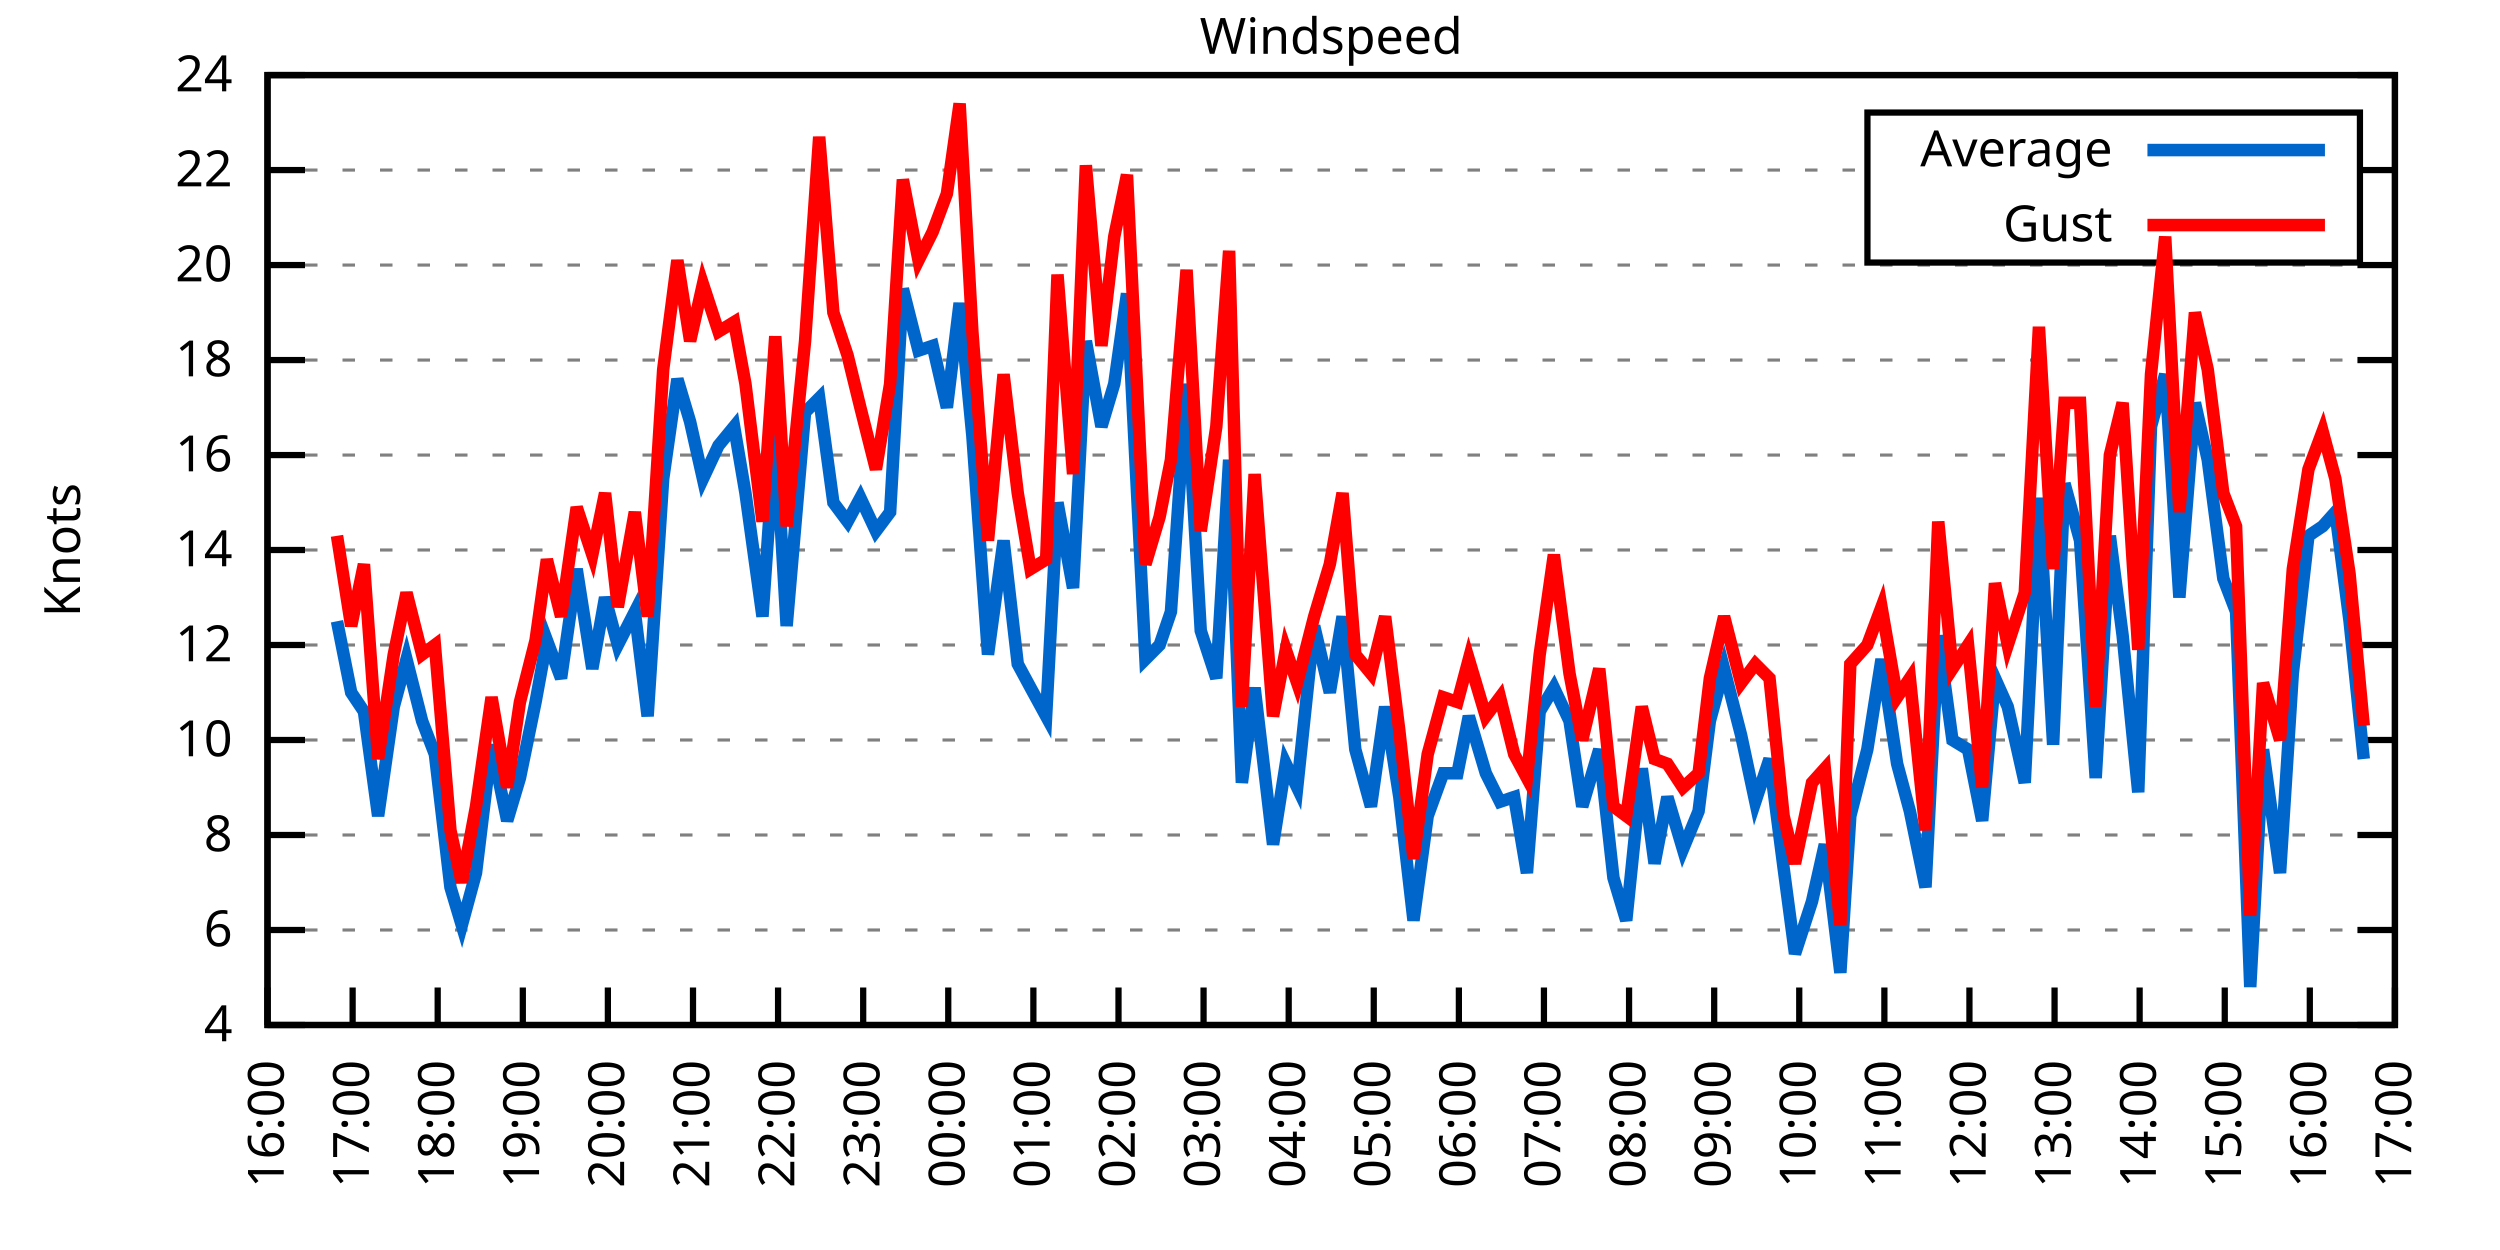
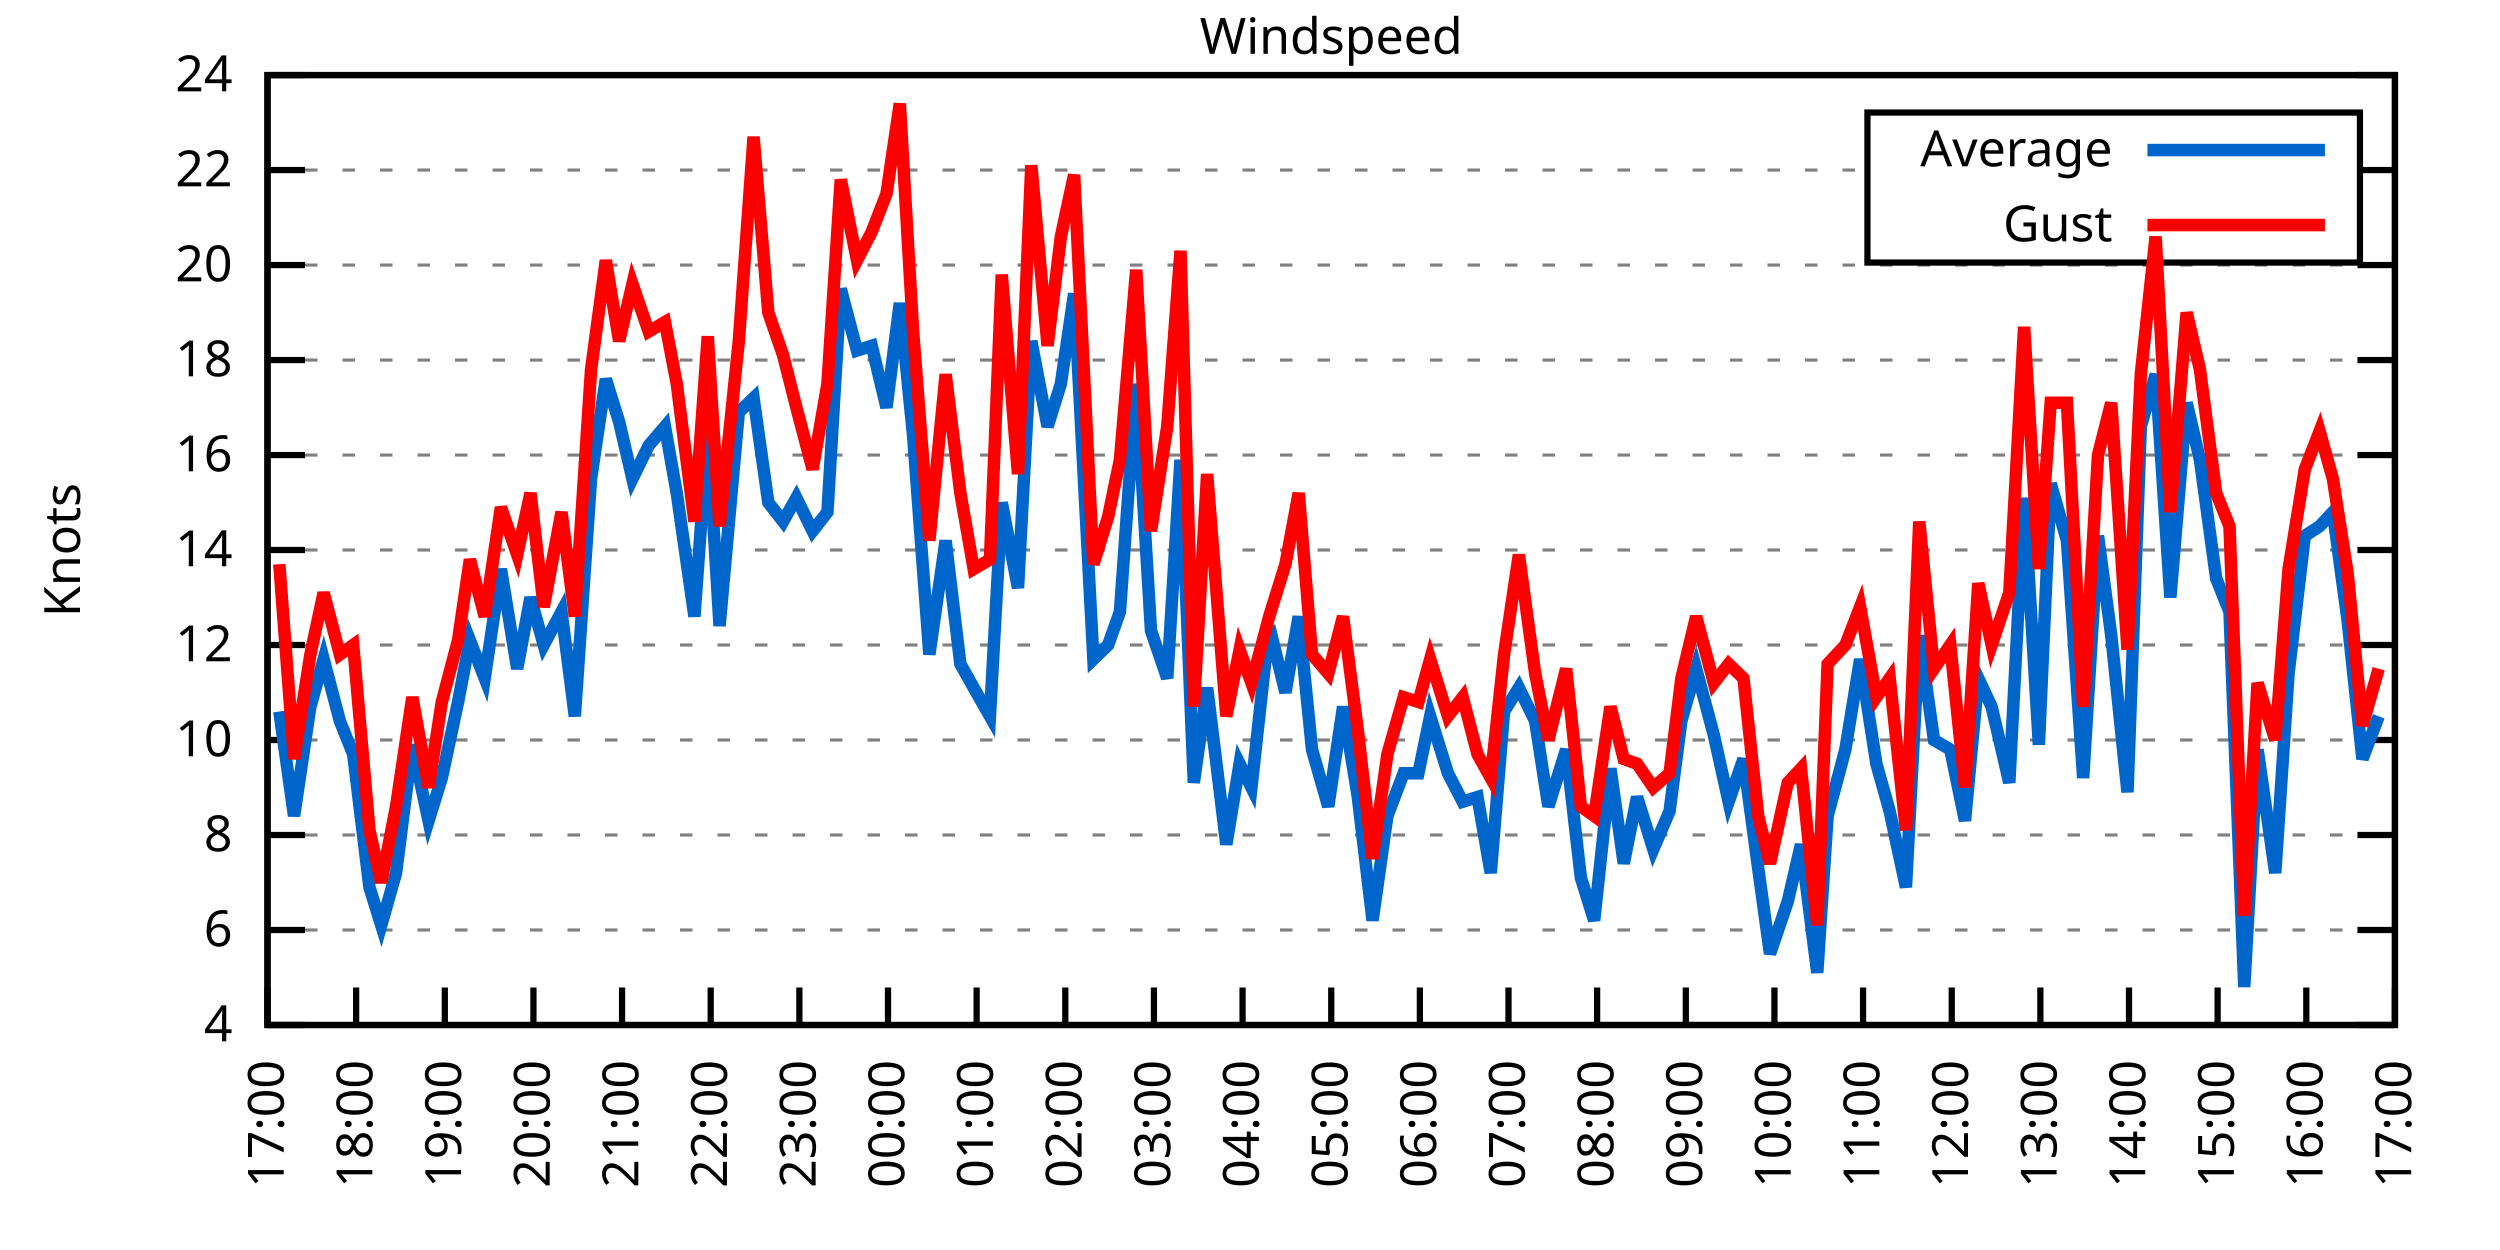
<svg xmlns="http://www.w3.org/2000/svg" xmlns:xlink="http://www.w3.org/1999/xlink" width="400" height="200" viewBox="0 0 400 200">
  <g id="gnuplot_canvas">
    <rect x="0" y="0" width="400" height="200" fill="none" />
    <defs>
      <circle id="gpDot" r="0.5" stroke-width="0.5" stroke="currentColor" />
      <path id="gpPt0" stroke-width="0.333" stroke="currentColor" d="M-1,0 h2 M0,-1 v2" />
      <path id="gpPt1" stroke-width="0.333" stroke="currentColor" d="M-1,-1 L1,1 M1,-1 L-1,1" />
      <path id="gpPt2" stroke-width="0.333" stroke="currentColor" d="M-1,0 L1,0 M0,-1 L0,1 M-1,-1 L1,1 M-1,1 L1,-1" />
      <rect id="gpPt3" stroke-width="0.333" stroke="currentColor" x="-1" y="-1" width="2" height="2" />
      <rect id="gpPt4" stroke-width="0.333" stroke="currentColor" fill="currentColor" x="-1" y="-1" width="2" height="2" />
      <circle id="gpPt5" stroke-width="0.333" stroke="currentColor" cx="0" cy="0" r="1" />
      <use xlink:href="#gpPt5" id="gpPt6" fill="currentColor" stroke="none" />
      <path id="gpPt7" stroke-width="0.333" stroke="currentColor" d="M0,-1.33 L-1.33,0.67 L1.33,0.67 z" />
      <use xlink:href="#gpPt7" id="gpPt8" fill="currentColor" stroke="none" />
      <use xlink:href="#gpPt7" id="gpPt9" stroke="currentColor" transform="rotate(180)" />
      <use xlink:href="#gpPt9" id="gpPt10" fill="currentColor" stroke="none" />
      <use xlink:href="#gpPt3" id="gpPt11" stroke="currentColor" transform="rotate(45)" />
      <use xlink:href="#gpPt11" id="gpPt12" fill="currentColor" stroke="none" />
      <path id="gpPt13" stroke-width="0.333" stroke="currentColor" d="M0,1.330 L1.265,0.411 L0.782,-1.067 L-0.782,-1.076 L-1.265,0.411 z" />
      <use xlink:href="#gpPt13" id="gpPt14" fill="currentColor" stroke="none" />
      <filter id="textbox" filterUnits="objectBoundingBox" x="0" y="0" height="1" width="1">
        <feFlood flood-color="white" flood-opacity="1" result="bgnd" />
        <feComposite in="SourceGraphic" in2="bgnd" operator="atop" />
      </filter>
      <filter id="greybox" filterUnits="objectBoundingBox" x="0" y="0" height="1" width="1">
        <feFlood flood-color="lightgrey" flood-opacity="1" result="grey" />
        <feComposite in="SourceGraphic" in2="grey" operator="atop" />
      </filter>
    </defs>
    <g fill="none" color="white" stroke="currentColor" stroke-width="1.00" stroke-linecap="butt" stroke-linejoin="miter">
</g>
    <g fill="none" color="black" stroke="currentColor" stroke-width="1.00" stroke-linecap="butt" stroke-linejoin="miter">
      <g stroke="none" shape-rendering="crispEdges">
        <polygon fill="rgb(255, 255, 255)" points="42.80,164.00 383.18,164.00 383.18,12.02 42.80,12.02 " />
      </g>
    </g>
    <g fill="none" color="black" stroke="currentColor" stroke-width="1.00" stroke-linecap="butt" stroke-linejoin="miter">
</g>
    <g fill="none" color="black" stroke="black" stroke-width="0.50" stroke-linecap="butt" stroke-linejoin="miter">
</g>
    <g fill="none" color="gray" stroke="currentColor" stroke-width="0.50" stroke-linecap="butt" stroke-linejoin="miter">
      <path stroke="gray" stroke-dasharray="2,4" class="gridline" d="M42.80,164.00 L383.19,164.00  " />
    </g>
    <g fill="none" color="gray" stroke="gray" stroke-width="1.00" stroke-linecap="butt" stroke-linejoin="miter">
</g>
    <g fill="none" color="black" stroke="currentColor" stroke-width="1.00" stroke-linecap="butt" stroke-linejoin="miter">
      <path stroke="black" d="M42.80,164.00 L48.80,164.00 M383.19,164.00 L377.19,164.00  " />
      <g transform="translate(37.20,166.60)" stroke="none" fill="black" font-family="Sans" font-size="8.00" text-anchor="end">
        <text>
          <tspan font-family="Sans"> 4</tspan>
        </text>
      </g>
    </g>
    <g fill="none" color="black" stroke="currentColor" stroke-width="1.00" stroke-linecap="butt" stroke-linejoin="miter">
</g>
    <g fill="none" color="black" stroke="black" stroke-width="0.50" stroke-linecap="butt" stroke-linejoin="miter">
</g>
    <g fill="none" color="gray" stroke="currentColor" stroke-width="0.50" stroke-linecap="butt" stroke-linejoin="miter">
      <path stroke="gray" stroke-dasharray="2,4" class="gridline" d="M42.80,148.80 L383.19,148.80  " />
    </g>
    <g fill="none" color="gray" stroke="gray" stroke-width="1.00" stroke-linecap="butt" stroke-linejoin="miter">
</g>
    <g fill="none" color="black" stroke="currentColor" stroke-width="1.00" stroke-linecap="butt" stroke-linejoin="miter">
      <path stroke="black" d="M42.80,148.80 L48.80,148.80 M383.19,148.80 L377.19,148.80  " />
      <g transform="translate(37.20,151.40)" stroke="none" fill="black" font-family="Sans" font-size="8.00" text-anchor="end">
        <text>
          <tspan font-family="Sans"> 6</tspan>
        </text>
      </g>
    </g>
    <g fill="none" color="black" stroke="currentColor" stroke-width="1.00" stroke-linecap="butt" stroke-linejoin="miter">
</g>
    <g fill="none" color="black" stroke="black" stroke-width="0.50" stroke-linecap="butt" stroke-linejoin="miter">
</g>
    <g fill="none" color="gray" stroke="currentColor" stroke-width="0.50" stroke-linecap="butt" stroke-linejoin="miter">
      <path stroke="gray" stroke-dasharray="2,4" class="gridline" d="M42.80,133.60 L383.19,133.60  " />
    </g>
    <g fill="none" color="gray" stroke="gray" stroke-width="1.00" stroke-linecap="butt" stroke-linejoin="miter">
</g>
    <g fill="none" color="black" stroke="currentColor" stroke-width="1.00" stroke-linecap="butt" stroke-linejoin="miter">
      <path stroke="black" d="M42.80,133.60 L48.80,133.60 M383.19,133.60 L377.19,133.60  " />
      <g transform="translate(37.20,136.20)" stroke="none" fill="black" font-family="Sans" font-size="8.00" text-anchor="end">
        <text>
          <tspan font-family="Sans"> 8</tspan>
        </text>
      </g>
    </g>
    <g fill="none" color="black" stroke="currentColor" stroke-width="1.00" stroke-linecap="butt" stroke-linejoin="miter">
</g>
    <g fill="none" color="black" stroke="black" stroke-width="0.50" stroke-linecap="butt" stroke-linejoin="miter">
</g>
    <g fill="none" color="gray" stroke="currentColor" stroke-width="0.50" stroke-linecap="butt" stroke-linejoin="miter">
      <path stroke="gray" stroke-dasharray="2,4" class="gridline" d="M42.80,118.40 L383.19,118.40  " />
    </g>
    <g fill="none" color="gray" stroke="gray" stroke-width="1.00" stroke-linecap="butt" stroke-linejoin="miter">
</g>
    <g fill="none" color="black" stroke="currentColor" stroke-width="1.00" stroke-linecap="butt" stroke-linejoin="miter">
      <path stroke="black" d="M42.80,118.40 L48.80,118.40 M383.19,118.40 L377.19,118.40  " />
      <g transform="translate(37.20,121.00)" stroke="none" fill="black" font-family="Sans" font-size="8.00" text-anchor="end">
        <text>
          <tspan font-family="Sans"> 10</tspan>
        </text>
      </g>
    </g>
    <g fill="none" color="black" stroke="currentColor" stroke-width="1.00" stroke-linecap="butt" stroke-linejoin="miter">
</g>
    <g fill="none" color="black" stroke="black" stroke-width="0.50" stroke-linecap="butt" stroke-linejoin="miter">
</g>
    <g fill="none" color="gray" stroke="currentColor" stroke-width="0.50" stroke-linecap="butt" stroke-linejoin="miter">
      <path stroke="gray" stroke-dasharray="2,4" class="gridline" d="M42.80,103.20 L383.19,103.20  " />
    </g>
    <g fill="none" color="gray" stroke="gray" stroke-width="1.00" stroke-linecap="butt" stroke-linejoin="miter">
</g>
    <g fill="none" color="black" stroke="currentColor" stroke-width="1.00" stroke-linecap="butt" stroke-linejoin="miter">
      <path stroke="black" d="M42.80,103.20 L48.80,103.20 M383.19,103.20 L377.19,103.20  " />
      <g transform="translate(37.20,105.80)" stroke="none" fill="black" font-family="Sans" font-size="8.00" text-anchor="end">
        <text>
          <tspan font-family="Sans"> 12</tspan>
        </text>
      </g>
    </g>
    <g fill="none" color="black" stroke="currentColor" stroke-width="1.00" stroke-linecap="butt" stroke-linejoin="miter">
</g>
    <g fill="none" color="black" stroke="black" stroke-width="0.50" stroke-linecap="butt" stroke-linejoin="miter">
</g>
    <g fill="none" color="gray" stroke="currentColor" stroke-width="0.50" stroke-linecap="butt" stroke-linejoin="miter">
      <path stroke="gray" stroke-dasharray="2,4" class="gridline" d="M42.80,88.00 L383.19,88.00  " />
    </g>
    <g fill="none" color="gray" stroke="gray" stroke-width="1.00" stroke-linecap="butt" stroke-linejoin="miter">
</g>
    <g fill="none" color="black" stroke="currentColor" stroke-width="1.00" stroke-linecap="butt" stroke-linejoin="miter">
      <path stroke="black" d="M42.80,88.00 L48.80,88.00 M383.19,88.00 L377.19,88.00  " />
      <g transform="translate(37.20,90.60)" stroke="none" fill="black" font-family="Sans" font-size="8.00" text-anchor="end">
        <text>
          <tspan font-family="Sans"> 14</tspan>
        </text>
      </g>
    </g>
    <g fill="none" color="black" stroke="currentColor" stroke-width="1.00" stroke-linecap="butt" stroke-linejoin="miter">
</g>
    <g fill="none" color="black" stroke="black" stroke-width="0.50" stroke-linecap="butt" stroke-linejoin="miter">
</g>
    <g fill="none" color="gray" stroke="currentColor" stroke-width="0.50" stroke-linecap="butt" stroke-linejoin="miter">
      <path stroke="gray" stroke-dasharray="2,4" class="gridline" d="M42.80,72.81 L383.19,72.81  " />
    </g>
    <g fill="none" color="gray" stroke="gray" stroke-width="1.00" stroke-linecap="butt" stroke-linejoin="miter">
</g>
    <g fill="none" color="black" stroke="currentColor" stroke-width="1.00" stroke-linecap="butt" stroke-linejoin="miter">
      <path stroke="black" d="M42.80,72.81 L48.80,72.81 M383.19,72.81 L377.19,72.81  " />
      <g transform="translate(37.20,75.41)" stroke="none" fill="black" font-family="Sans" font-size="8.00" text-anchor="end">
        <text>
          <tspan font-family="Sans"> 16</tspan>
        </text>
      </g>
    </g>
    <g fill="none" color="black" stroke="currentColor" stroke-width="1.00" stroke-linecap="butt" stroke-linejoin="miter">
</g>
    <g fill="none" color="black" stroke="black" stroke-width="0.50" stroke-linecap="butt" stroke-linejoin="miter">
</g>
    <g fill="none" color="gray" stroke="currentColor" stroke-width="0.50" stroke-linecap="butt" stroke-linejoin="miter">
      <path stroke="gray" stroke-dasharray="2,4" class="gridline" d="M42.80,57.61 L383.19,57.61  " />
    </g>
    <g fill="none" color="gray" stroke="gray" stroke-width="1.00" stroke-linecap="butt" stroke-linejoin="miter">
</g>
    <g fill="none" color="black" stroke="currentColor" stroke-width="1.00" stroke-linecap="butt" stroke-linejoin="miter">
      <path stroke="black" d="M42.80,57.61 L48.80,57.61 M383.19,57.61 L377.19,57.61  " />
      <g transform="translate(37.20,60.21)" stroke="none" fill="black" font-family="Sans" font-size="8.00" text-anchor="end">
        <text>
          <tspan font-family="Sans"> 18</tspan>
        </text>
      </g>
    </g>
    <g fill="none" color="black" stroke="currentColor" stroke-width="1.00" stroke-linecap="butt" stroke-linejoin="miter">
</g>
    <g fill="none" color="black" stroke="black" stroke-width="0.50" stroke-linecap="butt" stroke-linejoin="miter">
</g>
    <g fill="none" color="gray" stroke="currentColor" stroke-width="0.50" stroke-linecap="butt" stroke-linejoin="miter">
      <path stroke="gray" stroke-dasharray="2,4" class="gridline" d="M42.80,42.41 L383.19,42.41  " />
    </g>
    <g fill="none" color="gray" stroke="gray" stroke-width="1.00" stroke-linecap="butt" stroke-linejoin="miter">
</g>
    <g fill="none" color="black" stroke="currentColor" stroke-width="1.00" stroke-linecap="butt" stroke-linejoin="miter">
      <path stroke="black" d="M42.80,42.41 L48.80,42.41 M383.19,42.41 L377.19,42.41  " />
      <g transform="translate(37.20,45.01)" stroke="none" fill="black" font-family="Sans" font-size="8.00" text-anchor="end">
        <text>
          <tspan font-family="Sans"> 20</tspan>
        </text>
      </g>
    </g>
    <g fill="none" color="black" stroke="currentColor" stroke-width="1.00" stroke-linecap="butt" stroke-linejoin="miter">
</g>
    <g fill="none" color="black" stroke="black" stroke-width="0.50" stroke-linecap="butt" stroke-linejoin="miter">
</g>
    <g fill="none" color="gray" stroke="currentColor" stroke-width="0.50" stroke-linecap="butt" stroke-linejoin="miter">
      <path stroke="gray" stroke-dasharray="2,4" class="gridline" d="M42.80,27.21 L298.79,27.21 M377.59,27.21 L383.19,27.21  " />
    </g>
    <g fill="none" color="gray" stroke="gray" stroke-width="1.00" stroke-linecap="butt" stroke-linejoin="miter">
</g>
    <g fill="none" color="black" stroke="currentColor" stroke-width="1.00" stroke-linecap="butt" stroke-linejoin="miter">
      <path stroke="black" d="M42.80,27.21 L48.80,27.21 M383.19,27.21 L377.19,27.21  " />
      <g transform="translate(37.20,29.81)" stroke="none" fill="black" font-family="Sans" font-size="8.00" text-anchor="end">
        <text>
          <tspan font-family="Sans"> 22</tspan>
        </text>
      </g>
    </g>
    <g fill="none" color="black" stroke="currentColor" stroke-width="1.00" stroke-linecap="butt" stroke-linejoin="miter">
</g>
    <g fill="none" color="black" stroke="black" stroke-width="0.50" stroke-linecap="butt" stroke-linejoin="miter">
</g>
    <g fill="none" color="gray" stroke="currentColor" stroke-width="0.50" stroke-linecap="butt" stroke-linejoin="miter">
      <path stroke="gray" stroke-dasharray="2,4" class="gridline" d="M42.80,12.01 L383.19,12.01  " />
    </g>
    <g fill="none" color="gray" stroke="gray" stroke-width="1.00" stroke-linecap="butt" stroke-linejoin="miter">
</g>
    <g fill="none" color="black" stroke="currentColor" stroke-width="1.00" stroke-linecap="butt" stroke-linejoin="miter">
      <path stroke="black" d="M42.80,12.01 L48.80,12.01 M383.19,12.01 L377.19,12.01  " />
      <g transform="translate(37.20,14.61)" stroke="none" fill="black" font-family="Sans" font-size="8.00" text-anchor="end">
        <text>
          <tspan font-family="Sans"> 24</tspan>
        </text>
      </g>
    </g>
    <g fill="none" color="black" stroke="currentColor" stroke-width="1.00" stroke-linecap="butt" stroke-linejoin="miter">
      <path stroke="black" d="M42.80,164.00 L42.80,158.00  " />
      <g transform="translate(45.40,169.60) rotate(270.00)" stroke="none" fill="black" font-family="Sans" font-size="8.00" text-anchor="end">
        <text>
-           <tspan font-family="Sans">16:00</tspan>
-         </text>
-       </g>
-     </g>
-     <g fill="none" color="black" stroke="currentColor" stroke-width="1.00" stroke-linecap="butt" stroke-linejoin="miter">
-       <path stroke="black" d="M56.42,164.00 L56.42,158.00  " />
-       <g transform="translate(59.02,169.60) rotate(270.00)" stroke="none" fill="black" font-family="Sans" font-size="8.00" text-anchor="end">
-         <text>
          <tspan font-family="Sans">17:00</tspan>
        </text>
      </g>
    </g>
    <g fill="none" color="black" stroke="currentColor" stroke-width="1.00" stroke-linecap="butt" stroke-linejoin="miter">
-       <path stroke="black" d="M70.03,164.00 L70.03,158.00  " />
-       <g transform="translate(72.63,169.60) rotate(270.00)" stroke="none" fill="black" font-family="Sans" font-size="8.00" text-anchor="end">
+       <path stroke="black" d="M56.98,164.00 L56.98,158.00  " />
+       <g transform="translate(59.58,169.60) rotate(270.00)" stroke="none" fill="black" font-family="Sans" font-size="8.00" text-anchor="end">
        <text>
          <tspan font-family="Sans">18:00</tspan>
        </text>
      </g>
    </g>
    <g fill="none" color="black" stroke="currentColor" stroke-width="1.00" stroke-linecap="butt" stroke-linejoin="miter">
-       <path stroke="black" d="M83.65,164.00 L83.65,158.00  " />
-       <g transform="translate(86.25,169.60) rotate(270.00)" stroke="none" fill="black" font-family="Sans" font-size="8.00" text-anchor="end">
+       <path stroke="black" d="M71.17,164.00 L71.17,158.00  " />
+       <g transform="translate(73.77,169.60) rotate(270.00)" stroke="none" fill="black" font-family="Sans" font-size="8.00" text-anchor="end">
        <text>
          <tspan font-family="Sans">19:00</tspan>
        </text>
      </g>
    </g>
    <g fill="none" color="black" stroke="currentColor" stroke-width="1.00" stroke-linecap="butt" stroke-linejoin="miter">
-       <path stroke="black" d="M97.26,164.00 L97.26,158.00  " />
-       <g transform="translate(99.86,169.60) rotate(270.00)" stroke="none" fill="black" font-family="Sans" font-size="8.00" text-anchor="end">
+       <path stroke="black" d="M85.35,164.00 L85.35,158.00  " />
+       <g transform="translate(87.95,169.60) rotate(270.00)" stroke="none" fill="black" font-family="Sans" font-size="8.00" text-anchor="end">
        <text>
          <tspan font-family="Sans">20:00</tspan>
        </text>
      </g>
    </g>
    <g fill="none" color="black" stroke="currentColor" stroke-width="1.00" stroke-linecap="butt" stroke-linejoin="miter">
-       <path stroke="black" d="M110.88,164.00 L110.88,158.00  " />
-       <g transform="translate(113.48,169.60) rotate(270.00)" stroke="none" fill="black" font-family="Sans" font-size="8.00" text-anchor="end">
+       <path stroke="black" d="M99.53,164.00 L99.53,158.00  " />
+       <g transform="translate(102.13,169.60) rotate(270.00)" stroke="none" fill="black" font-family="Sans" font-size="8.00" text-anchor="end">
        <text>
          <tspan font-family="Sans">21:00</tspan>
        </text>
      </g>
    </g>
    <g fill="none" color="black" stroke="currentColor" stroke-width="1.00" stroke-linecap="butt" stroke-linejoin="miter">
-       <path stroke="black" d="M124.49,164.00 L124.49,158.00  " />
-       <g transform="translate(127.09,169.60) rotate(270.00)" stroke="none" fill="black" font-family="Sans" font-size="8.00" text-anchor="end">
+       <path stroke="black" d="M113.71,164.00 L113.71,158.00  " />
+       <g transform="translate(116.31,169.60) rotate(270.00)" stroke="none" fill="black" font-family="Sans" font-size="8.00" text-anchor="end">
        <text>
          <tspan font-family="Sans">22:00</tspan>
        </text>
      </g>
    </g>
    <g fill="none" color="black" stroke="currentColor" stroke-width="1.00" stroke-linecap="butt" stroke-linejoin="miter">
-       <path stroke="black" d="M138.11,164.00 L138.11,158.00  " />
-       <g transform="translate(140.71,169.60) rotate(270.00)" stroke="none" fill="black" font-family="Sans" font-size="8.00" text-anchor="end">
+       <path stroke="black" d="M127.90,164.00 L127.90,158.00  " />
+       <g transform="translate(130.50,169.60) rotate(270.00)" stroke="none" fill="black" font-family="Sans" font-size="8.00" text-anchor="end">
        <text>
          <tspan font-family="Sans">23:00</tspan>
        </text>
      </g>
    </g>
    <g fill="none" color="black" stroke="currentColor" stroke-width="1.00" stroke-linecap="butt" stroke-linejoin="miter">
-       <path stroke="black" d="M151.72,164.00 L151.72,158.00  " />
-       <g transform="translate(154.32,169.60) rotate(270.00)" stroke="none" fill="black" font-family="Sans" font-size="8.00" text-anchor="end">
+       <path stroke="black" d="M142.08,164.00 L142.08,158.00  " />
+       <g transform="translate(144.68,169.60) rotate(270.00)" stroke="none" fill="black" font-family="Sans" font-size="8.00" text-anchor="end">
        <text>
          <tspan font-family="Sans">00:00</tspan>
        </text>
      </g>
    </g>
    <g fill="none" color="black" stroke="currentColor" stroke-width="1.00" stroke-linecap="butt" stroke-linejoin="miter">
-       <path stroke="black" d="M165.34,164.00 L165.34,158.00  " />
-       <g transform="translate(167.94,169.60) rotate(270.00)" stroke="none" fill="black" font-family="Sans" font-size="8.00" text-anchor="end">
+       <path stroke="black" d="M156.26,164.00 L156.26,158.00  " />
+       <g transform="translate(158.86,169.60) rotate(270.00)" stroke="none" fill="black" font-family="Sans" font-size="8.00" text-anchor="end">
        <text>
          <tspan font-family="Sans">01:00</tspan>
        </text>
      </g>
    </g>
    <g fill="none" color="black" stroke="currentColor" stroke-width="1.00" stroke-linecap="butt" stroke-linejoin="miter">
-       <path stroke="black" d="M178.96,164.00 L178.96,158.00  " />
-       <g transform="translate(181.56,169.60) rotate(270.00)" stroke="none" fill="black" font-family="Sans" font-size="8.00" text-anchor="end">
+       <path stroke="black" d="M170.45,164.00 L170.45,158.00  " />
+       <g transform="translate(173.05,169.60) rotate(270.00)" stroke="none" fill="black" font-family="Sans" font-size="8.00" text-anchor="end">
        <text>
          <tspan font-family="Sans">02:00</tspan>
        </text>
      </g>
    </g>
    <g fill="none" color="black" stroke="currentColor" stroke-width="1.00" stroke-linecap="butt" stroke-linejoin="miter">
-       <path stroke="black" d="M192.57,164.00 L192.57,158.00  " />
-       <g transform="translate(195.17,169.60) rotate(270.00)" stroke="none" fill="black" font-family="Sans" font-size="8.00" text-anchor="end">
+       <path stroke="black" d="M184.63,164.00 L184.63,158.00  " />
+       <g transform="translate(187.23,169.60) rotate(270.00)" stroke="none" fill="black" font-family="Sans" font-size="8.00" text-anchor="end">
        <text>
          <tspan font-family="Sans">03:00</tspan>
        </text>
      </g>
    </g>
    <g fill="none" color="black" stroke="currentColor" stroke-width="1.00" stroke-linecap="butt" stroke-linejoin="miter">
-       <path stroke="black" d="M206.19,164.00 L206.19,158.00  " />
-       <g transform="translate(208.79,169.60) rotate(270.00)" stroke="none" fill="black" font-family="Sans" font-size="8.00" text-anchor="end">
+       <path stroke="black" d="M198.81,164.00 L198.81,158.00  " />
+       <g transform="translate(201.41,169.60) rotate(270.00)" stroke="none" fill="black" font-family="Sans" font-size="8.00" text-anchor="end">
        <text>
          <tspan font-family="Sans">04:00</tspan>
        </text>
      </g>
    </g>
    <g fill="none" color="black" stroke="currentColor" stroke-width="1.00" stroke-linecap="butt" stroke-linejoin="miter">
-       <path stroke="black" d="M219.80,164.00 L219.80,158.00  " />
-       <g transform="translate(222.40,169.60) rotate(270.00)" stroke="none" fill="black" font-family="Sans" font-size="8.00" text-anchor="end">
+       <path stroke="black" d="M213.00,164.00 L213.00,158.00  " />
+       <g transform="translate(215.60,169.60) rotate(270.00)" stroke="none" fill="black" font-family="Sans" font-size="8.00" text-anchor="end">
        <text>
          <tspan font-family="Sans">05:00</tspan>
        </text>
      </g>
    </g>
    <g fill="none" color="black" stroke="currentColor" stroke-width="1.00" stroke-linecap="butt" stroke-linejoin="miter">
-       <path stroke="black" d="M233.42,164.00 L233.42,158.00  " />
-       <g transform="translate(236.02,169.60) rotate(270.00)" stroke="none" fill="black" font-family="Sans" font-size="8.00" text-anchor="end">
+       <path stroke="black" d="M227.18,164.00 L227.18,158.00  " />
+       <g transform="translate(229.78,169.60) rotate(270.00)" stroke="none" fill="black" font-family="Sans" font-size="8.00" text-anchor="end">
        <text>
          <tspan font-family="Sans">06:00</tspan>
        </text>
      </g>
    </g>
    <g fill="none" color="black" stroke="currentColor" stroke-width="1.00" stroke-linecap="butt" stroke-linejoin="miter">
-       <path stroke="black" d="M247.03,164.00 L247.03,158.00  " />
-       <g transform="translate(249.63,169.60) rotate(270.00)" stroke="none" fill="black" font-family="Sans" font-size="8.00" text-anchor="end">
+       <path stroke="black" d="M241.36,164.00 L241.36,158.00  " />
+       <g transform="translate(243.96,169.60) rotate(270.00)" stroke="none" fill="black" font-family="Sans" font-size="8.00" text-anchor="end">
        <text>
          <tspan font-family="Sans">07:00</tspan>
        </text>
      </g>
    </g>
    <g fill="none" color="black" stroke="currentColor" stroke-width="1.00" stroke-linecap="butt" stroke-linejoin="miter">
-       <path stroke="black" d="M260.65,164.00 L260.65,158.00  " />
-       <g transform="translate(263.25,169.60) rotate(270.00)" stroke="none" fill="black" font-family="Sans" font-size="8.00" text-anchor="end">
+       <path stroke="black" d="M255.54,164.00 L255.54,158.00  " />
+       <g transform="translate(258.14,169.60) rotate(270.00)" stroke="none" fill="black" font-family="Sans" font-size="8.00" text-anchor="end">
        <text>
          <tspan font-family="Sans">08:00</tspan>
        </text>
      </g>
    </g>
    <g fill="none" color="black" stroke="currentColor" stroke-width="1.00" stroke-linecap="butt" stroke-linejoin="miter">
-       <path stroke="black" d="M274.27,164.00 L274.27,158.00  " />
-       <g transform="translate(276.87,169.60) rotate(270.00)" stroke="none" fill="black" font-family="Sans" font-size="8.00" text-anchor="end">
+       <path stroke="black" d="M269.73,164.00 L269.73,158.00  " />
+       <g transform="translate(272.33,169.60) rotate(270.00)" stroke="none" fill="black" font-family="Sans" font-size="8.00" text-anchor="end">
        <text>
          <tspan font-family="Sans">09:00</tspan>
        </text>
      </g>
    </g>
    <g fill="none" color="black" stroke="currentColor" stroke-width="1.00" stroke-linecap="butt" stroke-linejoin="miter">
-       <path stroke="black" d="M287.88,164.00 L287.88,158.00  " />
-       <g transform="translate(290.48,169.60) rotate(270.00)" stroke="none" fill="black" font-family="Sans" font-size="8.00" text-anchor="end">
+       <path stroke="black" d="M283.91,164.00 L283.91,158.00  " />
+       <g transform="translate(286.51,169.60) rotate(270.00)" stroke="none" fill="black" font-family="Sans" font-size="8.00" text-anchor="end">
        <text>
          <tspan font-family="Sans">10:00</tspan>
        </text>
      </g>
    </g>
    <g fill="none" color="black" stroke="currentColor" stroke-width="1.00" stroke-linecap="butt" stroke-linejoin="miter">
-       <path stroke="black" d="M301.50,164.00 L301.50,158.00  " />
-       <g transform="translate(304.10,169.60) rotate(270.00)" stroke="none" fill="black" font-family="Sans" font-size="8.00" text-anchor="end">
+       <path stroke="black" d="M298.09,164.00 L298.09,158.00  " />
+       <g transform="translate(300.69,169.60) rotate(270.00)" stroke="none" fill="black" font-family="Sans" font-size="8.00" text-anchor="end">
        <text>
          <tspan font-family="Sans">11:00</tspan>
        </text>
      </g>
    </g>
    <g fill="none" color="black" stroke="currentColor" stroke-width="1.00" stroke-linecap="butt" stroke-linejoin="miter">
-       <path stroke="black" d="M315.11,164.00 L315.11,158.00  " />
-       <g transform="translate(317.71,169.60) rotate(270.00)" stroke="none" fill="black" font-family="Sans" font-size="8.00" text-anchor="end">
+       <path stroke="black" d="M312.28,164.00 L312.28,158.00  " />
+       <g transform="translate(314.88,169.60) rotate(270.00)" stroke="none" fill="black" font-family="Sans" font-size="8.00" text-anchor="end">
        <text>
          <tspan font-family="Sans">12:00</tspan>
        </text>
      </g>
    </g>
    <g fill="none" color="black" stroke="currentColor" stroke-width="1.00" stroke-linecap="butt" stroke-linejoin="miter">
-       <path stroke="black" d="M328.73,164.00 L328.73,158.00  " />
-       <g transform="translate(331.33,169.60) rotate(270.00)" stroke="none" fill="black" font-family="Sans" font-size="8.00" text-anchor="end">
+       <path stroke="black" d="M326.46,164.00 L326.46,158.00  " />
+       <g transform="translate(329.06,169.60) rotate(270.00)" stroke="none" fill="black" font-family="Sans" font-size="8.00" text-anchor="end">
        <text>
          <tspan font-family="Sans">13:00</tspan>
        </text>
      </g>
    </g>
    <g fill="none" color="black" stroke="currentColor" stroke-width="1.00" stroke-linecap="butt" stroke-linejoin="miter">
-       <path stroke="black" d="M342.34,164.00 L342.34,158.00  " />
-       <g transform="translate(344.94,169.60) rotate(270.00)" stroke="none" fill="black" font-family="Sans" font-size="8.00" text-anchor="end">
+       <path stroke="black" d="M340.64,164.00 L340.64,158.00  " />
+       <g transform="translate(343.24,169.60) rotate(270.00)" stroke="none" fill="black" font-family="Sans" font-size="8.00" text-anchor="end">
        <text>
          <tspan font-family="Sans">14:00</tspan>
        </text>
      </g>
    </g>
    <g fill="none" color="black" stroke="currentColor" stroke-width="1.00" stroke-linecap="butt" stroke-linejoin="miter">
-       <path stroke="black" d="M355.96,164.00 L355.96,158.00  " />
-       <g transform="translate(358.56,169.60) rotate(270.00)" stroke="none" fill="black" font-family="Sans" font-size="8.00" text-anchor="end">
+       <path stroke="black" d="M354.82,164.00 L354.82,158.00  " />
+       <g transform="translate(357.42,169.60) rotate(270.00)" stroke="none" fill="black" font-family="Sans" font-size="8.00" text-anchor="end">
        <text>
          <tspan font-family="Sans">15:00</tspan>
        </text>
      </g>
    </g>
    <g fill="none" color="black" stroke="currentColor" stroke-width="1.00" stroke-linecap="butt" stroke-linejoin="miter">
-       <path stroke="black" d="M369.57,164.00 L369.57,158.00  " />
-       <g transform="translate(372.17,169.60) rotate(270.00)" stroke="none" fill="black" font-family="Sans" font-size="8.00" text-anchor="end">
+       <path stroke="black" d="M369.01,164.00 L369.01,158.00  " />
+       <g transform="translate(371.61,169.60) rotate(270.00)" stroke="none" fill="black" font-family="Sans" font-size="8.00" text-anchor="end">
        <text>
          <tspan font-family="Sans">16:00</tspan>
        </text>
      </g>
    </g>
    <g fill="none" color="black" stroke="currentColor" stroke-width="1.00" stroke-linecap="butt" stroke-linejoin="miter">
      <path stroke="black" d="M383.19,164.00 L383.19,158.00  " />
      <g transform="translate(385.79,169.60) rotate(270.00)" stroke="none" fill="black" font-family="Sans" font-size="8.00" text-anchor="end">
        <text>
          <tspan font-family="Sans">17:00</tspan>
        </text>
      </g>
    </g>
    <g fill="none" color="black" stroke="currentColor" stroke-width="1.00" stroke-linecap="butt" stroke-linejoin="miter">
</g>
    <g fill="none" color="black" stroke="currentColor" stroke-width="1.00" stroke-linecap="butt" stroke-linejoin="miter">
      <path stroke="black" d="M42.80,12.01 L42.80,164.00 L383.19,164.00 L383.19,12.01 L42.80,12.01 Z  " />
    </g>
    <g fill="none" color="black" stroke="currentColor" stroke-width="1.00" stroke-linecap="butt" stroke-linejoin="miter">
</g>
    <g fill="none" color="black" stroke="currentColor" stroke-width="1.00" stroke-linecap="butt" stroke-linejoin="miter">
      <path stroke="black" d="M298.79,42.01 L298.79,18.01 L377.59,18.01 L377.59,42.01 L298.79,42.01 Z  " />
    </g>
    <g id="Windspeed_plot_1">
      <g fill="none" color="white" stroke="black" stroke-width="2.00" stroke-linecap="butt" stroke-linejoin="miter">
</g>
      <g fill="none" color="black" stroke="currentColor" stroke-width="2.00" stroke-linecap="butt" stroke-linejoin="miter">
        <g transform="translate(337.99,26.61)" stroke="none" fill="black" font-family="Sans" font-size="8.00" text-anchor="end">
          <text>
            <tspan font-family="Sans">Average</tspan>
          </text>
        </g>
      </g>
      <g fill="none" color="black" stroke="currentColor" stroke-width="2.00" stroke-linecap="butt" stroke-linejoin="miter">
-         <path stroke="rgb(  0, 102, 204)" d="M343.59,24.01 L371.99,24.01 M53.92,99.40 L56.19,110.80 L58.23,113.84 L60.50,130.56 L63.00,113.08 L65.04,105.48   L67.54,115.36 L69.58,120.68 L72.07,141.96 L73.89,148.04 L76.16,139.68 L78.65,119.16 L81.15,131.32 L83.19,124.48   L85.69,112.32 L87.50,102.44 L89.77,108.52 L92.27,91.04 L94.77,107.00 L96.81,95.60 L98.85,103.20 L101.57,97.88   L103.62,114.60 L106.11,76.61 L108.38,60.65 L110.42,67.49 L112.47,76.61 L114.96,71.29 L117.46,68.25 L119.27,78.89   L122.00,98.64 L124.04,69.01 L125.86,100.16 L128.81,65.97 L131.07,63.69 L133.34,80.41 L135.61,83.45 L137.66,79.65   L140.15,84.97 L142.42,81.93 L144.46,46.21 L146.96,56.09 L149.23,55.33 L151.50,65.21 L153.54,48.49 L155.58,69.77   L158.08,104.72 L160.57,86.49 L162.84,106.24 L164.89,110.04 L167.38,114.60 L169.20,80.41 L171.69,94.08 L173.74,54.57   L176.23,68.25 L178.28,61.41 L180.32,46.97 L183.27,105.48 L185.54,103.20 L187.35,97.88 L189.85,61.41 L192.12,100.92   L194.61,108.52 L196.66,73.57 L198.70,125.24 L200.74,110.04 L203.69,135.12 L205.73,122.20 L207.55,126.00 L210.27,100.16   L212.77,110.80 L214.81,98.64 L216.85,119.92 L219.35,129.04 L221.62,113.08 L223.89,127.52 L226.16,147.28 L228.43,130.56   L230.92,123.72 L233.19,123.72 L235.01,114.60 L237.73,123.72 L240.00,128.28 L242.27,127.52 L244.31,139.68 L246.35,113.84   L248.62,110.04 L251.12,115.36 L253.16,129.04 L255.88,119.92 L258.15,140.44 L260.20,147.28 L262.69,122.96 L264.73,138.16   L266.78,127.52 L269.27,135.88 L271.77,129.80 L273.58,115.36 L275.85,107.00 L278.58,117.64 L280.85,128.28 L283.12,121.44   L285.38,138.92 L287.20,152.60 L289.92,144.24 L291.97,135.12 L294.46,155.64 L296.05,130.56 L298.77,119.92 L301.04,105.48   L303.54,122.20 L305.58,129.80 L308.08,141.96 L310.12,101.68 L312.39,118.40 L314.89,119.92 L317.15,131.32 L319.20,108.52   L321.24,113.08 L323.96,125.24 L326.23,79.65 L328.50,119.16 L330.32,77.37 L332.81,86.49 L335.31,124.48 L337.58,85.73   L339.62,101.68 L342.12,126.76 L344.16,68.25 L346.43,59.89 L348.70,95.60 L351.19,64.45 L353.24,73.57 L355.73,92.56   L357.77,97.88 L360.04,157.92 L362.09,119.92 L364.81,139.68 L366.85,107.76 L369.35,85.73 L371.62,84.21 L373.66,81.93   L375.93,99.40 L378.20,121.44  " />
+         <path stroke="rgb(  0, 102, 204)" d="M343.59,24.01 L371.99,24.01 M44.69,113.84 L47.05,130.56 L49.66,113.08 L51.78,105.48 L54.38,115.36 L56.51,120.68   L59.11,141.96 L61.00,148.04 L63.37,139.68 L65.97,119.16 L68.57,131.32 L70.69,124.48 L73.29,112.32 L75.18,102.44   L77.55,108.52 L80.15,91.04 L82.75,107.00 L84.88,95.60 L87.00,103.20 L89.84,97.88 L91.97,114.60 L94.57,76.61   L96.93,60.65 L99.06,67.49 L101.19,76.61 L103.79,71.29 L106.39,68.25 L108.28,78.89 L111.11,98.64 L113.24,69.01   L115.13,100.16 L118.21,65.97 L120.57,63.69 L122.93,80.41 L125.30,83.45 L127.42,79.65 L130.02,84.97 L132.39,81.93   L134.52,46.21 L137.12,56.09 L139.48,55.33 L141.84,65.21 L143.97,48.49 L146.10,69.77 L148.70,104.72 L151.30,86.49   L153.66,106.24 L155.79,110.04 L158.39,114.60 L160.28,80.41 L162.88,94.08 L165.01,54.57 L167.61,68.25 L169.74,61.41   L171.86,46.97 L174.94,105.48 L177.30,103.20 L179.19,97.88 L181.79,61.41 L184.16,100.92 L186.76,108.52 L188.88,73.57   L191.01,125.24 L193.14,110.04 L196.21,135.12 L198.34,122.20 L200.23,126.00 L203.07,100.16 L205.67,110.80 L207.79,98.64   L209.92,119.92 L212.52,129.04 L214.89,113.08 L217.25,127.52 L219.61,147.28 L221.98,130.56 L224.58,123.72 L226.94,123.72   L228.83,114.60 L231.67,123.72 L234.03,128.28 L236.40,127.52 L238.52,139.68 L240.65,113.84 L243.02,110.04 L245.62,115.36   L247.74,129.04 L250.58,119.92 L252.94,140.44 L255.07,147.28 L257.67,122.96 L259.80,138.16 L261.93,127.52 L264.53,135.88   L267.13,129.80 L269.02,115.36 L271.38,107.00 L274.22,117.64 L276.58,128.28 L278.95,121.44 L281.31,138.92 L283.20,152.60   L286.04,144.24 L288.16,135.12 L290.76,155.64 L292.42,130.56 L295.26,119.92 L297.62,105.48 L300.22,122.20 L302.35,129.80   L304.95,141.96 L307.08,101.68 L309.44,118.40 L312.04,119.92 L314.40,131.32 L316.53,108.52 L318.66,113.08 L321.49,125.24   L323.86,79.65 L326.22,119.16 L328.11,77.37 L330.71,86.49 L333.31,124.48 L335.68,85.73 L337.80,101.68 L340.40,126.76   L342.53,68.25 L344.90,59.89 L347.26,95.60 L349.86,64.45 L351.99,73.57 L354.59,92.56 L356.72,97.88 L359.08,157.92   L361.21,119.92 L364.04,139.68 L366.17,107.76 L368.77,85.73 L371.13,84.21 L373.26,81.93 L375.63,99.40 L377.99,121.44   L380.59,114.60  " />
      </g>
    </g>
    <g id="Windspeed_plot_2">
      <g fill="none" color="black" stroke="currentColor" stroke-width="2.00" stroke-linecap="butt" stroke-linejoin="miter">
        <g transform="translate(337.99,38.61)" stroke="none" fill="black" font-family="Sans" font-size="8.00" text-anchor="end">
          <text>
            <tspan font-family="Sans">Gust</tspan>
          </text>
        </g>
      </g>
      <g fill="none" color="black" stroke="currentColor" stroke-width="2.00" stroke-linecap="butt" stroke-linejoin="miter">
-         <path stroke="rgb(255,   0,   0)" d="M343.59,36.01 L371.99,36.01 M53.92,85.73 L56.19,100.16 L58.23,90.28 L60.50,121.44 L63.00,104.72 L65.04,94.84   L67.54,104.72 L69.58,103.20 L72.07,132.84 L73.89,141.20 L76.16,129.04 L78.65,111.56 L81.15,126.00 L83.19,112.32   L85.69,102.44 L87.50,89.52 L89.77,98.64 L92.27,81.17 L94.77,88.76 L96.81,78.89 L98.85,97.12 L101.57,81.93   L103.62,98.64 L106.11,59.13 L108.38,41.65 L110.42,54.57 L112.47,45.45 L114.96,53.05 L117.46,51.53 L119.27,61.41   L122.00,83.45 L124.04,53.81 L125.86,84.21 L128.81,54.57 L131.07,21.89 L133.34,50.01 L135.61,56.85 L137.66,65.21   L140.15,75.09 L142.42,61.41 L144.46,28.73 L146.96,41.65 L149.23,37.09 L151.50,31.01 L153.54,16.57 L155.58,53.05   L158.08,86.49 L160.57,59.89 L162.84,78.89 L164.89,91.04 L167.38,89.52 L169.20,43.93 L171.69,75.85 L173.74,26.45   L176.23,55.33 L178.28,37.85 L180.32,27.97 L183.27,90.28 L185.54,82.69 L187.35,73.57 L189.85,43.17 L192.12,84.97   L194.61,68.25 L196.66,40.13 L198.70,113.08 L200.74,75.85 L203.69,114.60 L205.73,103.96 L207.55,109.28 L210.27,98.64   L212.77,90.28 L214.81,78.89 L216.85,104.72 L219.35,107.76 L221.62,98.64 L223.89,116.88 L226.16,137.40 L228.43,120.68   L230.92,111.56 L233.19,112.32 L235.01,105.48 L237.73,114.60 L240.00,111.56 L242.27,120.68 L244.31,124.48 L246.35,104.72   L248.62,88.76 L251.12,107.76 L253.16,118.40 L255.88,107.00 L258.15,129.04 L260.20,130.56 L262.69,113.08 L264.73,121.44   L266.78,122.20 L269.27,126.00 L271.77,123.72 L273.58,108.52 L275.85,98.64 L278.58,109.28 L280.85,106.24 L283.12,108.52   L285.38,130.56 L287.20,138.16 L289.92,125.24 L291.97,122.96 L294.46,148.04 L296.05,106.24 L298.77,103.20 L301.04,97.12   L303.54,111.56 L305.58,108.52 L308.08,132.84 L310.12,83.45 L312.39,107.00 L314.89,103.20 L317.15,126.00 L319.20,93.32   L321.24,103.20 L323.96,94.84 L326.23,52.29 L328.50,91.04 L330.32,64.45 L332.81,64.45 L335.31,113.08 L337.58,72.81   L339.62,64.45 L342.12,103.96 L344.16,59.89 L346.43,37.85 L348.70,81.93 L351.19,50.01 L353.24,59.13 L355.73,78.89   L357.77,84.21 L360.04,146.52 L362.09,109.28 L364.81,118.40 L366.85,91.04 L369.35,75.09 L371.62,69.01 L373.66,76.61   L375.93,91.80 L378.20,116.12  " />
+         <path stroke="rgb(255,   0,   0)" d="M343.59,36.01 L371.99,36.01 M44.69,90.28 L47.05,121.44 L49.66,104.72 L51.78,94.84 L54.38,104.72 L56.51,103.20   L59.11,132.84 L61.00,141.20 L63.37,129.04 L65.97,111.56 L68.57,126.00 L70.69,112.32 L73.29,102.44 L75.18,89.52   L77.55,98.64 L80.15,81.17 L82.75,88.76 L84.88,78.89 L87.00,97.12 L89.84,81.93 L91.97,98.64 L94.57,59.13   L96.93,41.65 L99.06,54.57 L101.19,45.45 L103.79,53.05 L106.39,51.53 L108.28,61.41 L111.11,83.45 L113.24,53.81   L115.13,84.21 L118.21,54.57 L120.57,21.89 L122.93,50.01 L125.30,56.85 L127.42,65.21 L130.02,75.09 L132.39,61.41   L134.52,28.73 L137.12,41.65 L139.48,37.09 L141.84,31.01 L143.97,16.57 L146.10,53.05 L148.70,86.49 L151.30,59.89   L153.66,78.89 L155.79,91.04 L158.39,89.52 L160.28,43.93 L162.88,75.85 L165.01,26.45 L167.61,55.33 L169.74,37.85   L171.86,27.97 L174.94,90.28 L177.30,82.69 L179.19,73.57 L181.79,43.17 L184.16,84.97 L186.76,68.25 L188.88,40.13   L191.01,113.08 L193.14,75.85 L196.21,114.60 L198.34,103.96 L200.23,109.28 L203.07,98.64 L205.67,90.28 L207.79,78.89   L209.92,104.72 L212.52,107.76 L214.89,98.64 L217.25,116.88 L219.61,137.40 L221.98,120.68 L224.58,111.56 L226.94,112.32   L228.83,105.48 L231.67,114.60 L234.03,111.56 L236.40,120.68 L238.52,124.48 L240.65,104.72 L243.02,88.76 L245.62,107.76   L247.74,118.40 L250.58,107.00 L252.94,129.04 L255.07,130.56 L257.67,113.08 L259.80,121.44 L261.93,122.20 L264.53,126.00   L267.13,123.72 L269.02,108.52 L271.38,98.64 L274.22,109.28 L276.58,106.24 L278.95,108.52 L281.31,130.56 L283.20,138.16   L286.04,125.24 L288.16,122.96 L290.76,148.04 L292.42,106.24 L295.26,103.20 L297.62,97.12 L300.22,111.56 L302.35,108.52   L304.95,132.84 L307.08,83.45 L309.44,107.00 L312.04,103.20 L314.40,126.00 L316.53,93.32 L318.66,103.20 L321.49,94.84   L323.86,52.29 L326.22,91.04 L328.11,64.45 L330.71,64.45 L333.31,113.08 L335.68,72.81 L337.80,64.45 L340.40,103.96   L342.53,59.89 L344.90,37.85 L347.26,81.93 L349.86,50.01 L351.99,59.13 L354.59,78.89 L356.72,84.21 L359.08,146.52   L361.21,109.28 L364.04,118.40 L366.17,91.04 L368.77,75.09 L371.13,69.01 L373.26,76.61 L375.63,91.80 L377.99,116.12   L380.59,107.00  " />
      </g>
    </g>
    <g fill="none" color="black" stroke="currentColor" stroke-width="2.00" stroke-linecap="butt" stroke-linejoin="miter">
</g>
    <g fill="none" color="black" stroke="black" stroke-width="1.00" stroke-linecap="butt" stroke-linejoin="miter">
</g>
    <g fill="none" color="black" stroke="currentColor" stroke-width="1.00" stroke-linecap="butt" stroke-linejoin="miter">
      <path stroke="black" d="M42.80,12.01 L42.80,164.00 L383.19,164.00 L383.19,12.01 L42.80,12.01 Z  " />
      <g transform="translate(12.80,88.01) rotate(270.00)" stroke="none" fill="black" font-family="Sans" font-size="8.00" text-anchor="middle">
        <text>
          <tspan font-family="Sans">Knots</tspan>
        </text>
      </g>
    </g>
    <g fill="none" color="black" stroke="currentColor" stroke-width="1.00" stroke-linecap="butt" stroke-linejoin="miter">
</g>
    <g fill="none" color="black" stroke="currentColor" stroke-width="1.00" stroke-linecap="butt" stroke-linejoin="miter">
      <g transform="translate(212.99,8.61)" stroke="none" fill="black" font-family="Sans" font-size="8.00" text-anchor="middle">
        <text>
          <tspan font-family="Sans">Windspeed</tspan>
        </text>
      </g>
    </g>
    <g fill="none" color="black" stroke="currentColor" stroke-width="1.00" stroke-linecap="butt" stroke-linejoin="miter">
</g>
  </g>
</svg>
